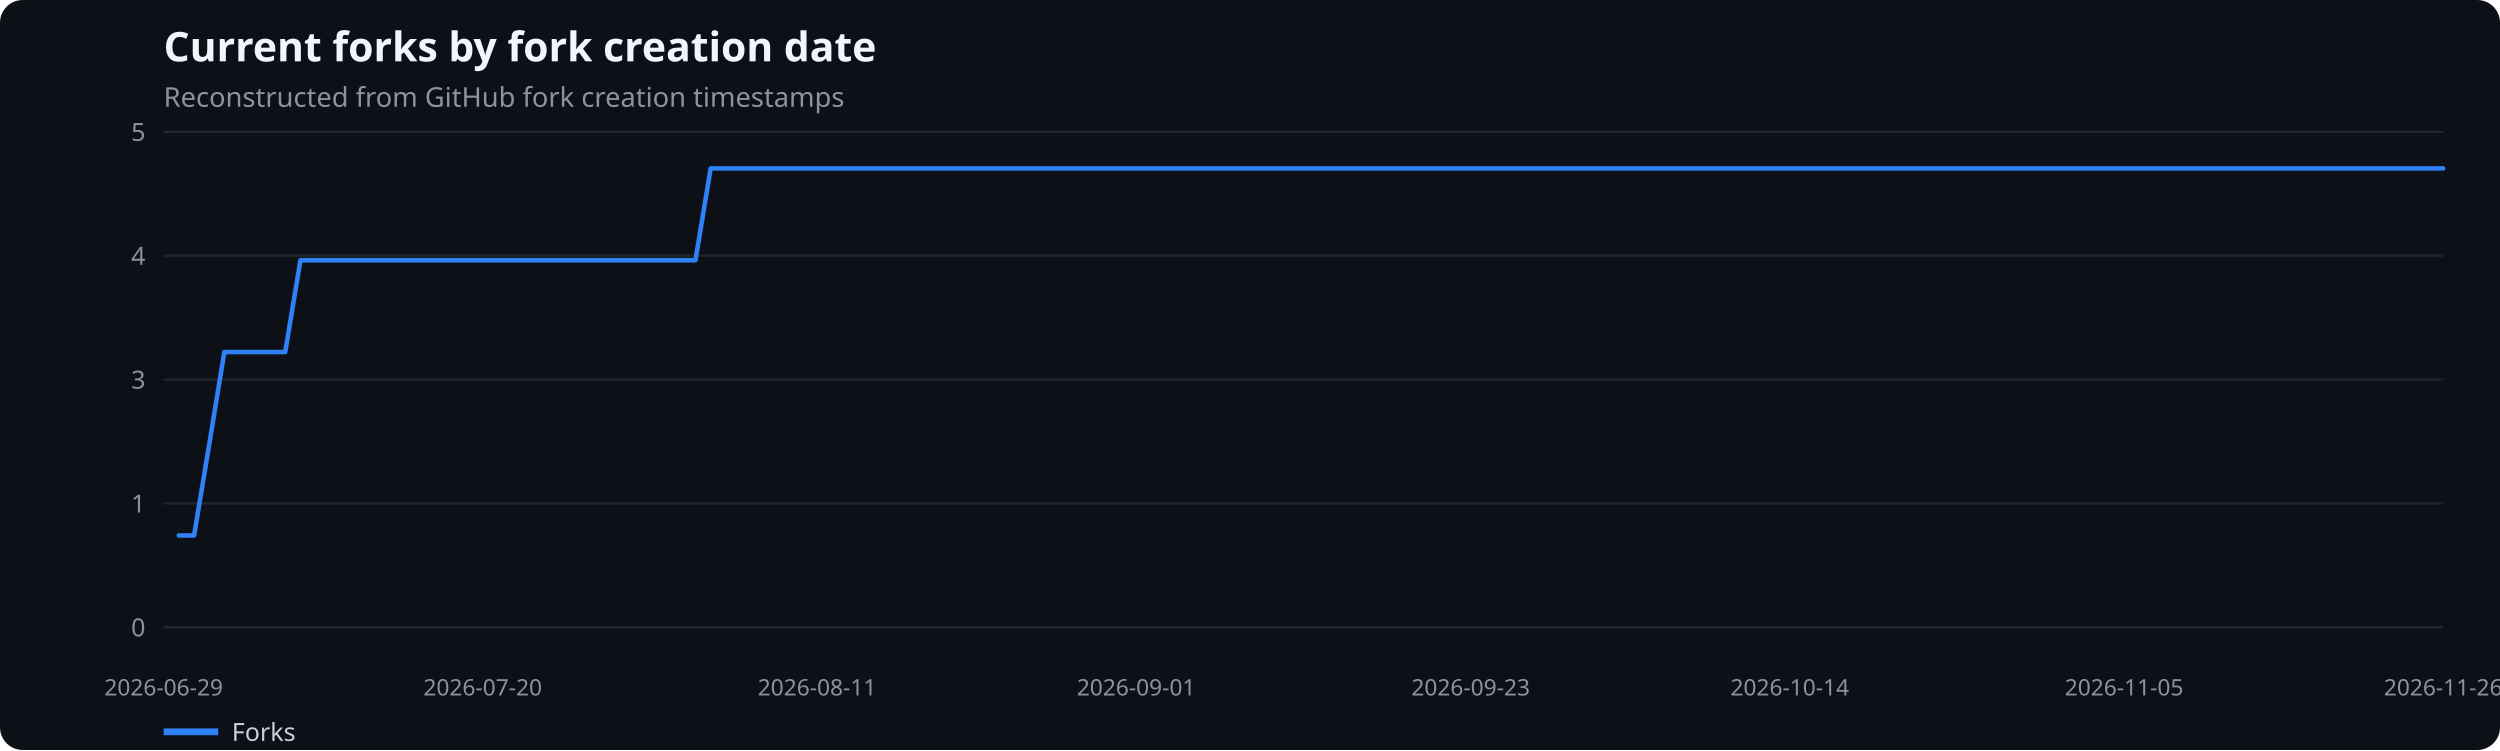
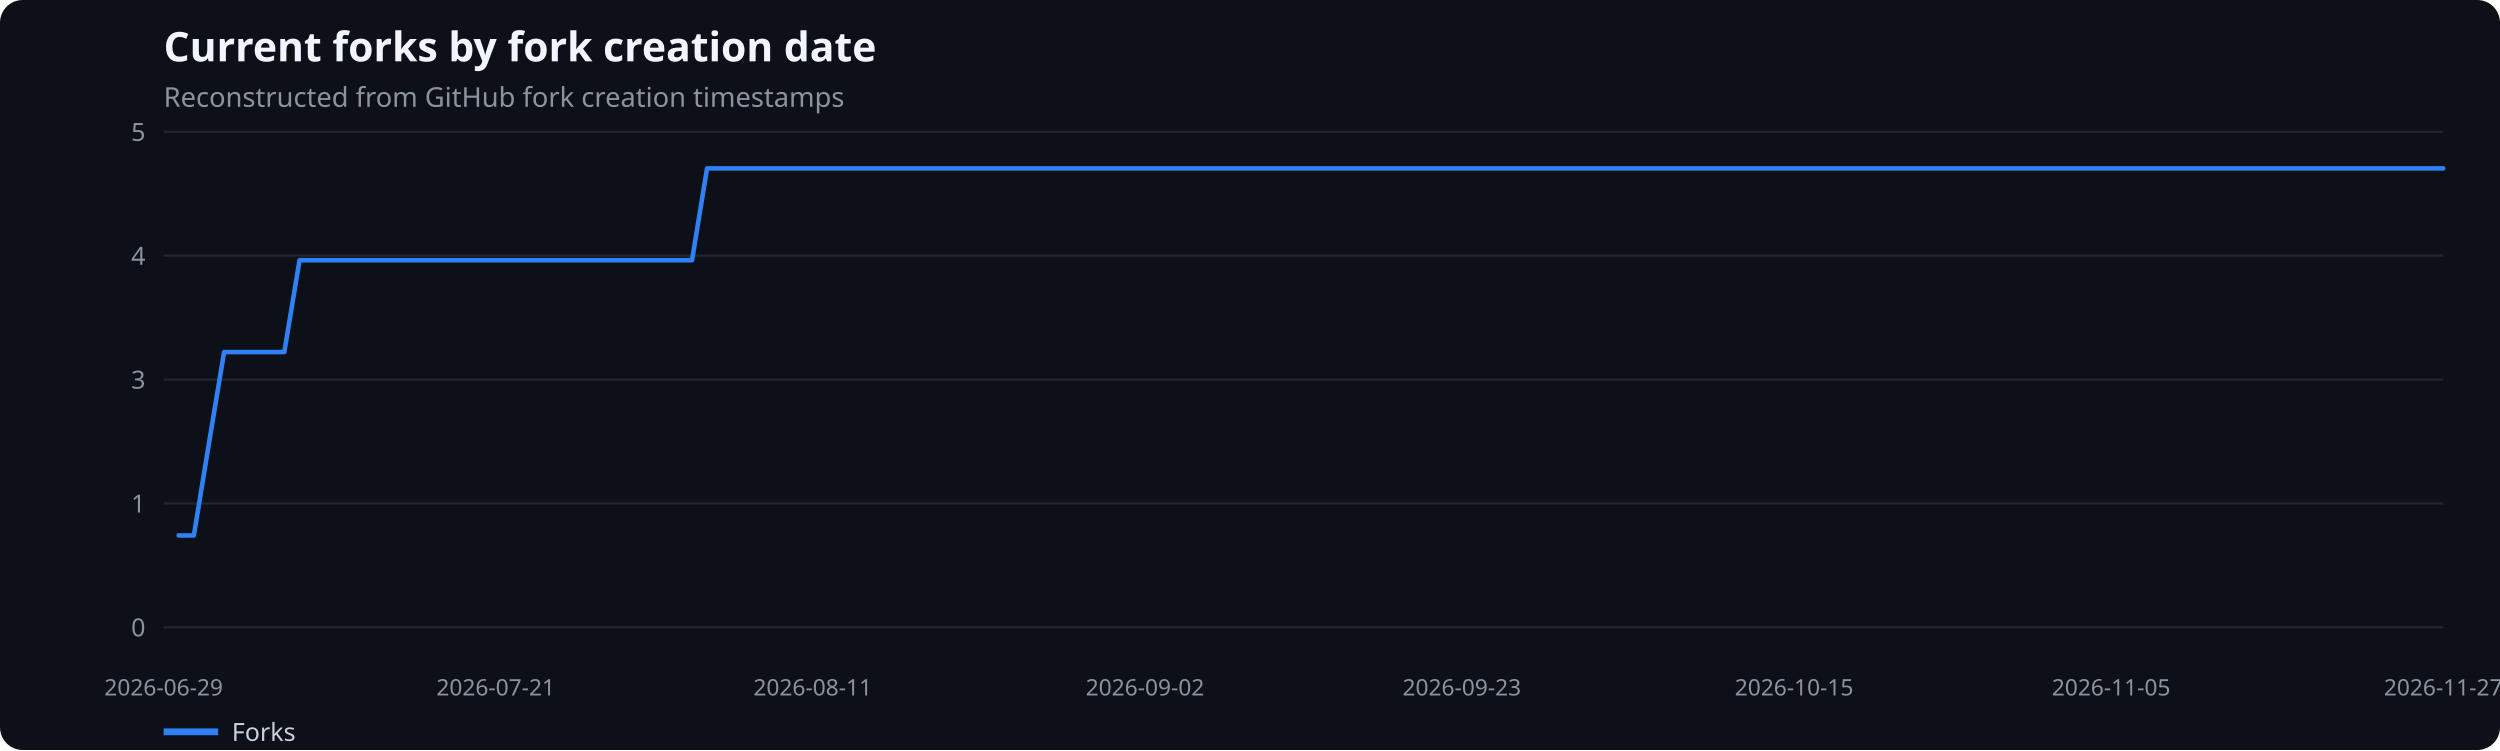
<svg xmlns="http://www.w3.org/2000/svg" width="1100" height="330" viewBox="0 0 1100 330" role="img" aria-label="Current forks by fork creation date">
  <rect width="100%" height="100%" fill="#0d1117" rx="10" />
  <text x="72" y="27" fill="#f0f6fc" font-family="system-ui,sans-serif" font-size="18" font-weight="600">Current forks by fork creation date</text>
  <text x="72" y="47" fill="#8b949e" font-family="system-ui,sans-serif" font-size="12">Reconstructed from GitHub fork creation timestamps</text>
  <line x1="72" x2="1075" y1="276.0" y2="276.0" stroke="#21262d" />
  <text x="64" y="280.0" text-anchor="end" fill="#8b949e" font-family="system-ui,sans-serif" font-size="11">0</text>
  <line x1="72" x2="1075" y1="221.5" y2="221.5" stroke="#21262d" />
  <text x="64" y="225.5" text-anchor="end" fill="#8b949e" font-family="system-ui,sans-serif" font-size="11">1</text>
  <line x1="72" x2="1075" y1="167.0" y2="167.0" stroke="#21262d" />
  <text x="64" y="171.0" text-anchor="end" fill="#8b949e" font-family="system-ui,sans-serif" font-size="11">3</text>
  <line x1="72" x2="1075" y1="112.5" y2="112.5" stroke="#21262d" />
  <text x="64" y="116.5" text-anchor="end" fill="#8b949e" font-family="system-ui,sans-serif" font-size="11">4</text>
  <line x1="72" x2="1075" y1="58.0" y2="58.0" stroke="#21262d" />
  <text x="64" y="62.0" text-anchor="end" fill="#8b949e" font-family="system-ui,sans-serif" font-size="11">5</text>
  <text x="72.0" y="306" text-anchor="middle" fill="#8b949e" font-family="system-ui,sans-serif" font-size="10">2026-06-29</text>
-   <text x="212.4" y="306" text-anchor="middle" fill="#8b949e" font-family="system-ui,sans-serif" font-size="10">2026-07-20</text>
-   <text x="359.5" y="306" text-anchor="middle" fill="#8b949e" font-family="system-ui,sans-serif" font-size="10">2026-08-11</text>
-   <text x="499.9" y="306" text-anchor="middle" fill="#8b949e" font-family="system-ui,sans-serif" font-size="10">2026-09-01</text>
-   <text x="647.1" y="306" text-anchor="middle" fill="#8b949e" font-family="system-ui,sans-serif" font-size="10">2026-09-23</text>
-   <text x="787.5" y="306" text-anchor="middle" fill="#8b949e" font-family="system-ui,sans-serif" font-size="10">2026-10-14</text>
-   <text x="934.6" y="306" text-anchor="middle" fill="#8b949e" font-family="system-ui,sans-serif" font-size="10">2026-11-05</text>
-   <text x="1075.0" y="306" text-anchor="middle" fill="#8b949e" font-family="system-ui,sans-serif" font-size="10">2026-11-26</text>
-   <polyline points="78.7,235.6 85.4,235.6 92.1,195.3 98.7,154.9 105.4,154.9 112.1,154.9 118.8,154.9 125.5,154.9 132.2,114.5 138.9,114.5 145.6,114.5 152.2,114.5 158.9,114.5 165.6,114.5 172.3,114.5 179.0,114.5 185.7,114.5 192.4,114.5 199.0,114.5 205.7,114.5 212.4,114.5 219.1,114.5 225.8,114.5 232.5,114.5 239.2,114.5 245.9,114.5 252.5,114.5 259.2,114.5 265.9,114.5 272.6,114.5 279.3,114.5 286.0,114.5 292.7,114.5 299.3,114.5 306.0,114.5 312.7,74.1 319.4,74.1 326.1,74.1 332.8,74.1 339.5,74.1 346.2,74.1 352.8,74.1 359.5,74.1 366.2,74.1 372.9,74.1 379.6,74.1 386.3,74.1 393.0,74.1 399.6,74.1 406.3,74.1 413.0,74.1 419.7,74.1 426.4,74.1 433.1,74.1 439.8,74.1 446.5,74.1 453.1,74.1 459.8,74.1 466.5,74.1 473.2,74.1 479.9,74.1 486.6,74.1 493.3,74.1 499.9,74.1 506.6,74.1 513.3,74.1 520.0,74.1 526.7,74.1 533.4,74.1 540.1,74.1 546.8,74.1 553.4,74.1 560.1,74.1 566.8,74.1 573.5,74.1 580.2,74.1 586.9,74.1 593.6,74.1 600.2,74.1 606.9,74.1 613.6,74.1 620.3,74.1 627.0,74.1 633.7,74.1 640.4,74.1 647.1,74.1 653.7,74.1 660.4,74.1 667.1,74.1 673.8,74.1 680.5,74.1 687.2,74.1 693.9,74.1 700.5,74.1 707.2,74.1 713.9,74.1 720.6,74.1 727.3,74.1 734.0,74.1 740.7,74.1 747.4,74.1 754.0,74.1 760.7,74.1 767.4,74.1 774.1,74.1 780.8,74.1 787.5,74.1 794.2,74.1 800.8,74.1 807.5,74.1 814.2,74.1 820.9,74.1 827.6,74.1 834.3,74.1 841.0,74.1 847.7,74.1 854.3,74.1 861.0,74.1 867.7,74.1 874.4,74.1 881.1,74.1 887.8,74.1 894.5,74.1 901.1,74.1 907.8,74.1 914.5,74.1 921.2,74.1 927.9,74.1 934.6,74.1 941.3,74.1 948.0,74.1 954.6,74.1 961.3,74.1 968.0,74.1 974.7,74.1 981.4,74.1 988.1,74.1 994.8,74.1 1001.4,74.1 1008.1,74.1 1014.8,74.1 1021.5,74.1 1028.2,74.1 1034.9,74.1 1041.6,74.1 1048.3,74.1 1054.9,74.1 1061.6,74.1 1068.3,74.1 1075.0,74.1" fill="none" stroke="#2f81f7" stroke-width="2" stroke-linecap="round" stroke-linejoin="round" />
+   <text x="218.1" y="306" text-anchor="middle" fill="#8b949e" font-family="system-ui,sans-serif" font-size="10">2026-07-21</text>
+   <text x="357.6" y="306" text-anchor="middle" fill="#8b949e" font-family="system-ui,sans-serif" font-size="10">2026-08-11</text>
+   <text x="503.8" y="306" text-anchor="middle" fill="#8b949e" font-family="system-ui,sans-serif" font-size="10">2026-09-02</text>
+   <text x="643.2" y="306" text-anchor="middle" fill="#8b949e" font-family="system-ui,sans-serif" font-size="10">2026-09-23</text>
+   <text x="789.4" y="306" text-anchor="middle" fill="#8b949e" font-family="system-ui,sans-serif" font-size="10">2026-10-15</text>
+   <text x="928.9" y="306" text-anchor="middle" fill="#8b949e" font-family="system-ui,sans-serif" font-size="10">2026-11-05</text>
+   <text x="1075.0" y="306" text-anchor="middle" fill="#8b949e" font-family="system-ui,sans-serif" font-size="10">2026-11-27</text>
+   <polyline points="78.6,235.6 85.3,235.6 91.9,195.3 98.6,154.9 105.2,154.9 111.9,154.9 118.5,154.9 125.1,154.9 131.8,114.5 138.4,114.5 145.1,114.5 151.7,114.5 158.4,114.5 165.0,114.5 171.6,114.5 178.3,114.5 184.9,114.5 191.6,114.5 198.2,114.5 204.8,114.5 211.5,114.5 218.1,114.5 224.8,114.5 231.4,114.5 238.1,114.5 244.7,114.5 251.3,114.5 258.0,114.5 264.6,114.5 271.3,114.5 277.9,114.5 284.6,114.5 291.2,114.5 297.8,114.5 304.5,114.5 311.1,74.1 317.8,74.1 324.4,74.1 331.1,74.1 337.7,74.1 344.3,74.1 351.0,74.1 357.6,74.1 364.3,74.1 370.9,74.1 377.5,74.1 384.2,74.1 390.8,74.1 397.5,74.1 404.1,74.1 410.8,74.1 417.4,74.1 424.0,74.1 430.7,74.1 437.3,74.1 444.0,74.1 450.6,74.1 457.3,74.1 463.9,74.1 470.5,74.1 477.2,74.1 483.8,74.1 490.5,74.1 497.1,74.1 503.8,74.1 510.4,74.1 517.0,74.1 523.7,74.1 530.3,74.1 537.0,74.1 543.6,74.1 550.3,74.1 556.9,74.1 563.5,74.1 570.2,74.1 576.8,74.1 583.5,74.1 590.1,74.1 596.7,74.1 603.4,74.1 610.0,74.1 616.7,74.1 623.3,74.1 630.0,74.1 636.6,74.1 643.2,74.1 649.9,74.1 656.5,74.1 663.2,74.1 669.8,74.1 676.5,74.1 683.1,74.1 689.7,74.1 696.4,74.1 703.0,74.1 709.7,74.1 716.3,74.1 723.0,74.1 729.6,74.1 736.2,74.1 742.9,74.1 749.5,74.1 756.2,74.1 762.8,74.1 769.5,74.1 776.1,74.1 782.7,74.1 789.4,74.1 796.0,74.1 802.7,74.1 809.3,74.1 815.9,74.1 822.6,74.1 829.2,74.1 835.9,74.1 842.5,74.1 849.2,74.1 855.8,74.1 862.4,74.1 869.1,74.1 875.7,74.1 882.4,74.1 889.0,74.1 895.7,74.1 902.3,74.1 908.9,74.1 915.6,74.1 922.2,74.1 928.9,74.1 935.5,74.1 942.2,74.1 948.8,74.1 955.4,74.1 962.1,74.1 968.7,74.1 975.4,74.1 982.0,74.1 988.6,74.1 995.3,74.1 1001.9,74.1 1008.6,74.1 1015.2,74.1 1021.9,74.1 1028.5,74.1 1035.1,74.1 1041.8,74.1 1048.4,74.1 1055.1,74.1 1061.7,74.1 1068.4,74.1 1075.0,74.1" fill="none" stroke="#2f81f7" stroke-width="2" stroke-linecap="round" stroke-linejoin="round" />
  <line x1="72" x2="96" y1="322" y2="322" stroke="#2f81f7" stroke-width="3" />
  <text x="102" y="326" fill="#c9d1d9" font-family="system-ui,sans-serif" font-size="11">Forks</text>
</svg>
